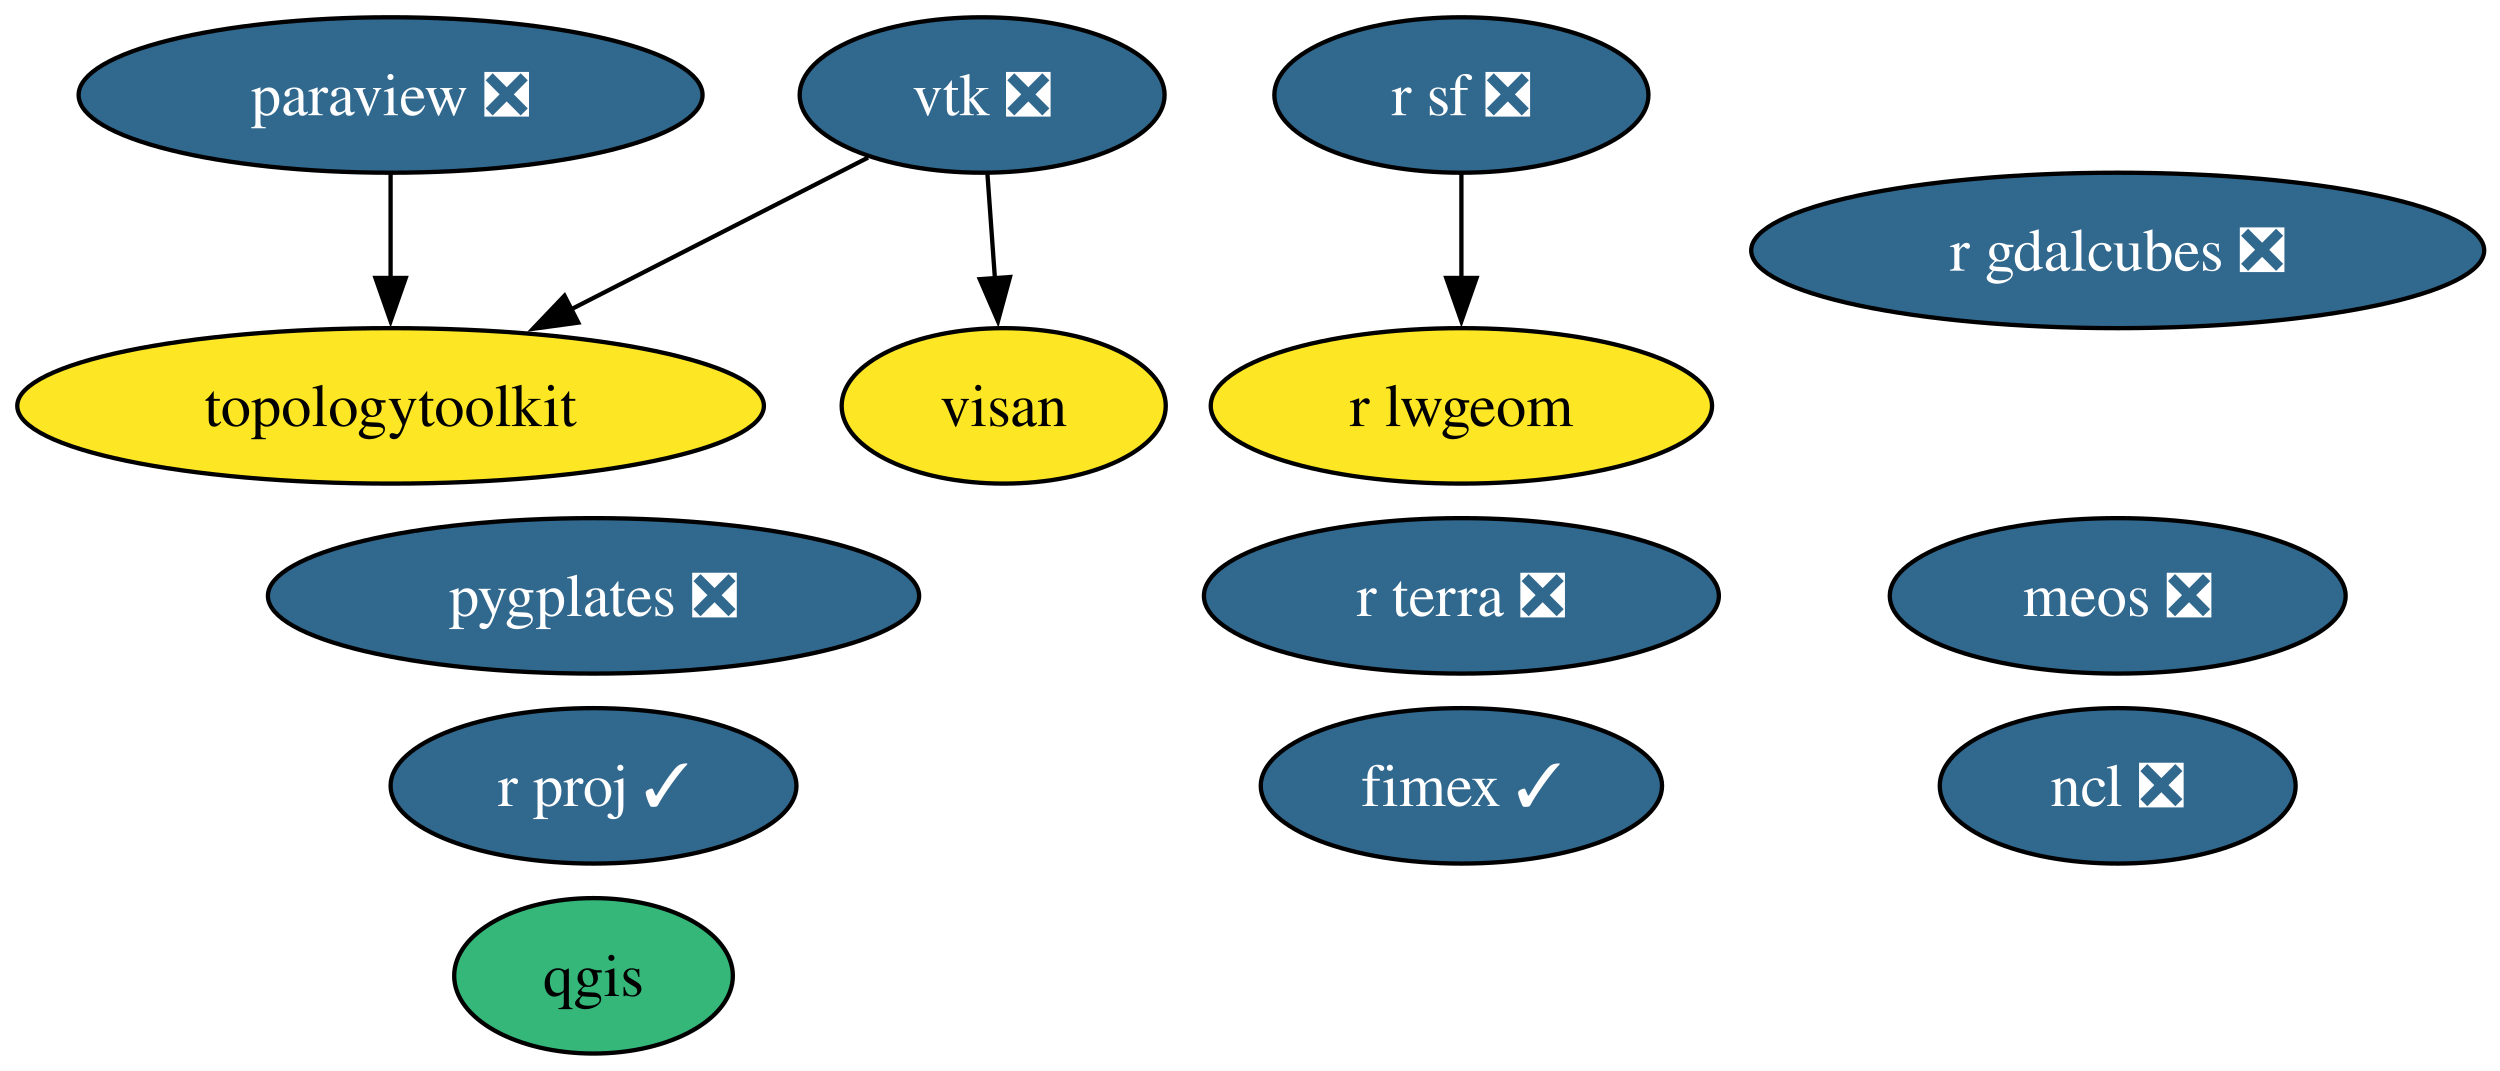
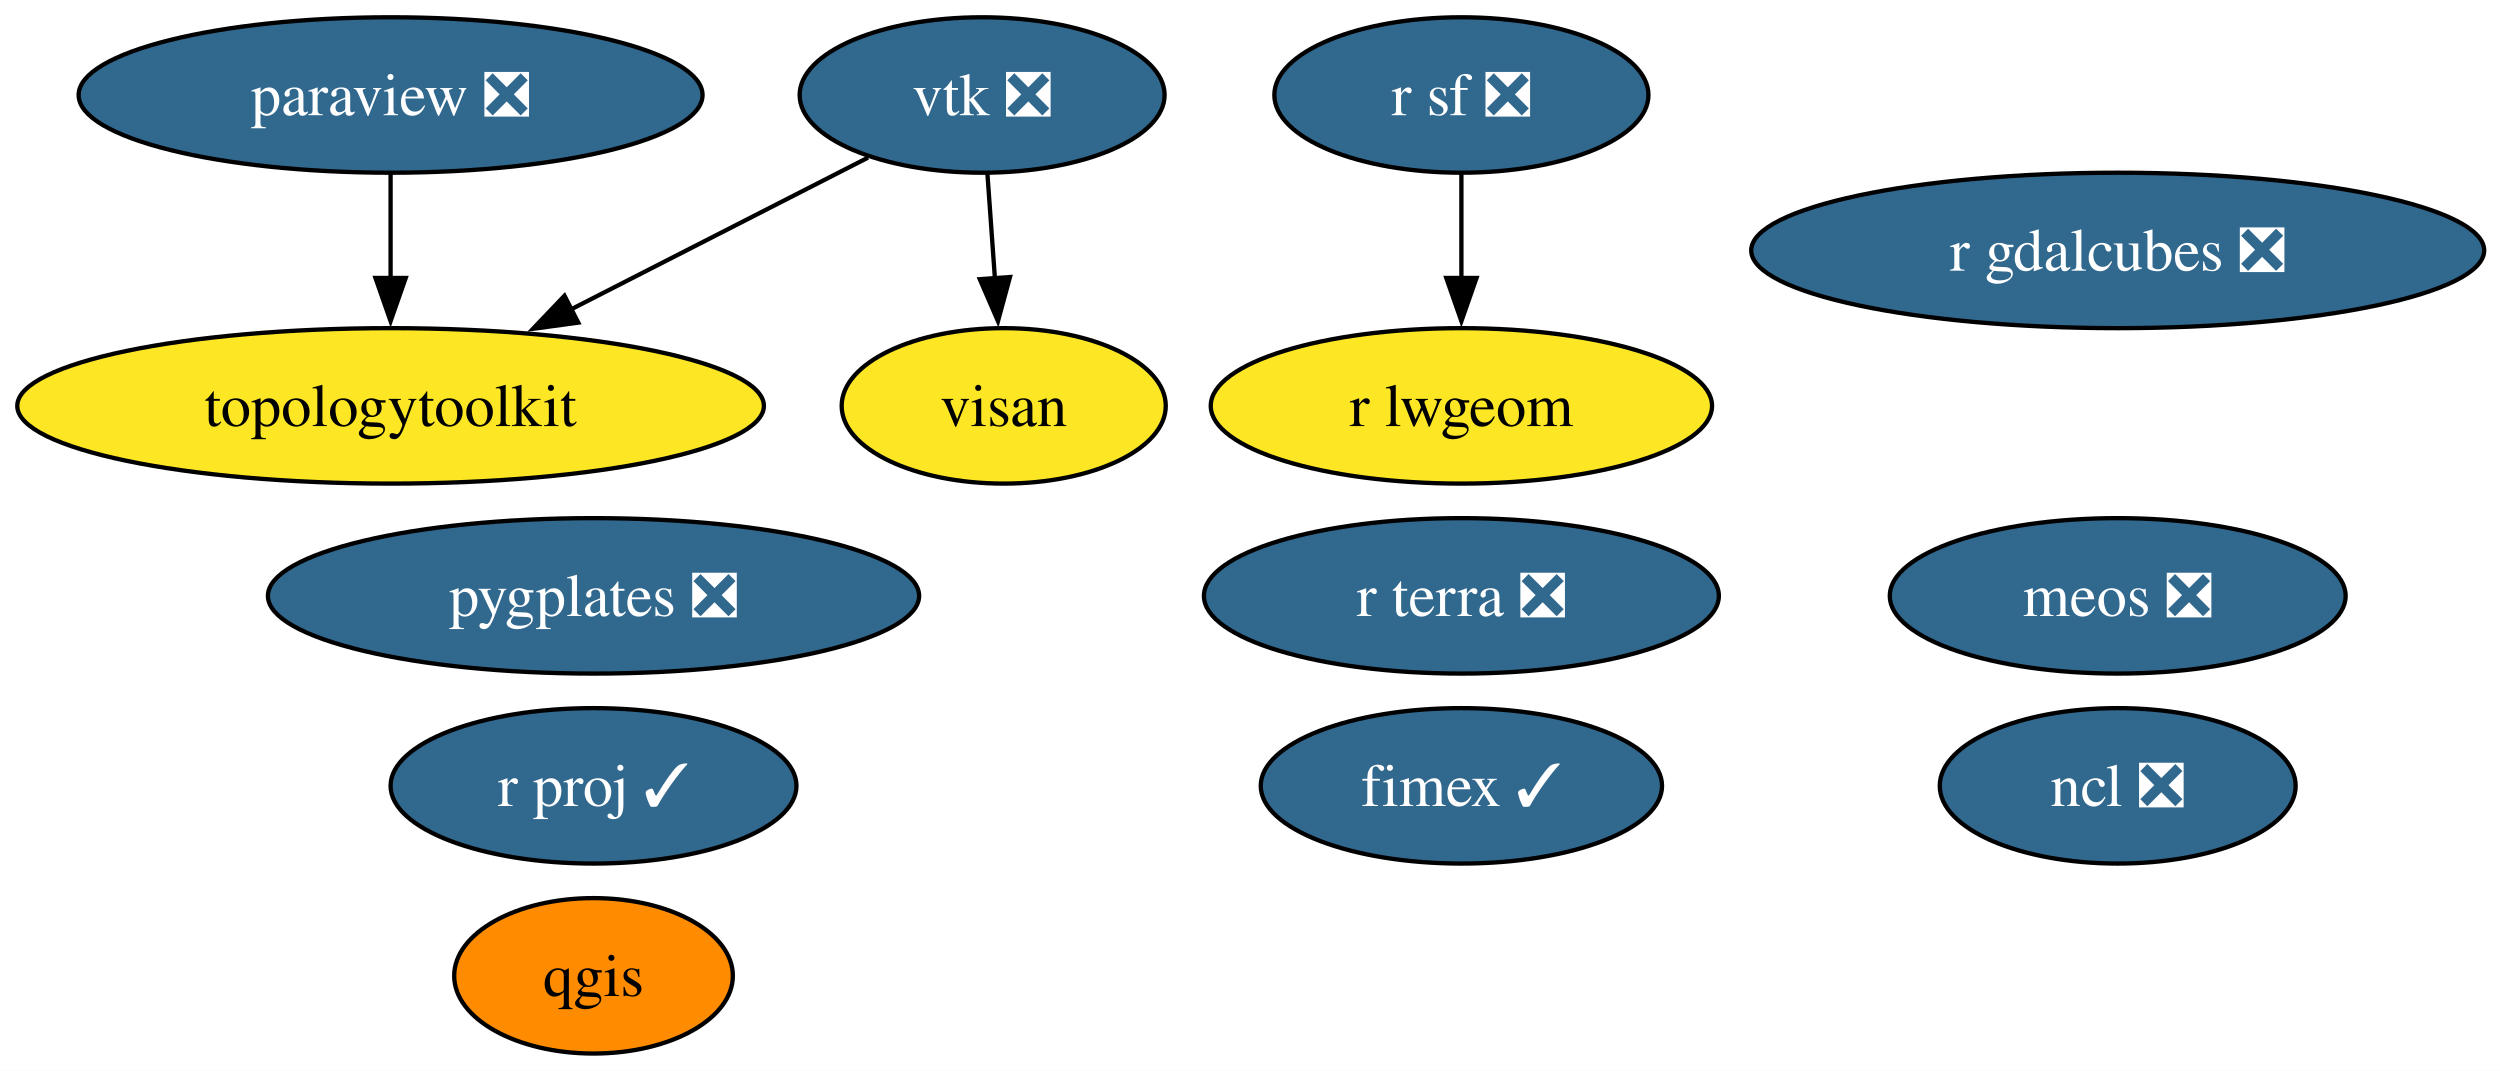
<svg xmlns="http://www.w3.org/2000/svg" xmlns:xlink="http://www.w3.org/1999/xlink" width="579pt" height="248pt" viewBox="0.00 0.00 579.00 248.00">
  <g id="graph0" class="graph" transform="scale(1 1) rotate(0) translate(4 244)">
    <polygon fill="white" stroke="none" points="-4,4 -4,-244 575.34,-244 575.34,4 -4,4" />
    <g id="node1" class="node">
      <g id="a_node1">
        <a xlink:href="https://github.com/conda-forge/ncl-feedstock/pull/166" xlink:title="ncl ❎">
          <ellipse fill="#31688e" stroke="black" cx="486.46" cy="-62" rx="41.21" ry="18" />
          <text xml:space="preserve" text-anchor="middle" x="486.46" y="-57.33" font-family="Times,serif" font-size="14.00" fill="white">ncl ❎</text>
        </a>
      </g>
    </g>
    <g id="node2" class="node">
      <g id="a_node2">
        <a xlink:href="https://github.com/conda-forge/paraview-feedstock/pull/292" xlink:title="paraview ❎">
          <ellipse fill="#31688e" stroke="black" cx="86.46" cy="-222" rx="72.25" ry="18" />
          <text xml:space="preserve" text-anchor="middle" x="86.46" y="-217.32" font-family="Times,serif" font-size="14.00" fill="white">paraview ❎</text>
        </a>
      </g>
    </g>
    <g id="node7" class="node">
      <g id="a_node7">
        <a xlink:href="https://github.com/conda-forge/topologytoolkit-feedstock" xlink:title="topologytoolkit">
          <ellipse fill="#fde725" stroke="black" cx="86.46" cy="-150" rx="86.46" ry="18" />
          <text xml:space="preserve" text-anchor="middle" x="86.46" y="-145.32" font-family="Times,serif" font-size="14.00">topologytoolkit</text>
        </a>
      </g>
    </g>
    <g id="edge1" class="edge">
      <path fill="none" stroke="black" d="M86.46,-203.7C86.46,-196.41 86.46,-187.73 86.46,-179.54" />
      <polygon fill="black" stroke="black" points="89.96,-179.62 86.46,-169.62 82.96,-179.62 89.96,-179.62" />
    </g>
    <g id="node3" class="node">
      <g id="a_node3">
        <a xlink:href="https://github.com/conda-forge/qgis-feedstock" xlink:title="qgis">
-           <ellipse fill="#35b779" stroke="black" cx="133.46" cy="-18" rx="32.27" ry="18" />
+           <ellipse fill="#ff8c00" stroke="black" cx="133.46" cy="-18" rx="32.27" ry="18" />
          <text xml:space="preserve" text-anchor="middle" x="133.46" y="-13.32" font-family="Times,serif" font-size="14.00">qgis</text>
        </a>
      </g>
    </g>
    <g id="node4" class="node">
      <g id="a_node4">
        <a xlink:href="https://github.com/conda-forge/r-sf-feedstock/pull/145" xlink:title="r sf ❎">
          <ellipse fill="#31688e" stroke="black" cx="334.46" cy="-222" rx="43.32" ry="18" />
          <text xml:space="preserve" text-anchor="middle" x="334.46" y="-217.32" font-family="Times,serif" font-size="14.00" fill="white">r sf ❎</text>
        </a>
      </g>
    </g>
    <g id="node6" class="node">
      <g id="a_node6">
        <a xlink:href="https://github.com/conda-forge/r-lwgeom-feedstock" xlink:title="r lwgeom">
          <ellipse fill="#fde725" stroke="black" cx="334.46" cy="-150" rx="58.05" ry="18" />
          <text xml:space="preserve" text-anchor="middle" x="334.46" y="-145.32" font-family="Times,serif" font-size="14.00">r lwgeom</text>
        </a>
      </g>
    </g>
    <g id="edge2" class="edge">
      <path fill="none" stroke="black" d="M334.46,-203.7C334.46,-196.41 334.46,-187.73 334.46,-179.54" />
      <polygon fill="black" stroke="black" points="337.96,-179.62 334.46,-169.62 330.96,-179.62 337.96,-179.62" />
    </g>
    <g id="node5" class="node">
      <g id="a_node5">
        <a xlink:href="https://github.com/conda-forge/vtk-feedstock/pull/402" xlink:title="vtk ❎">
          <ellipse fill="#31688e" stroke="black" cx="223.46" cy="-222" rx="42.26" ry="18" />
          <text xml:space="preserve" text-anchor="middle" x="223.46" y="-217.32" font-family="Times,serif" font-size="14.00" fill="white">vtk ❎</text>
        </a>
      </g>
    </g>
    <g id="edge3" class="edge">
      <path fill="none" stroke="black" d="M197.04,-207.5C177.58,-197.56 150.71,-183.83 128.33,-172.39" />
      <polygon fill="black" stroke="black" points="129.93,-169.28 119.43,-167.85 126.74,-175.51 129.93,-169.28" />
    </g>
    <g id="node11" class="node">
      <g id="a_node11">
        <a xlink:href="https://github.com/conda-forge/visan-feedstock" xlink:title="visan">
          <ellipse fill="#fde725" stroke="black" cx="228.46" cy="-150" rx="37.53" ry="18" />
          <text xml:space="preserve" text-anchor="middle" x="228.46" y="-145.32" font-family="Times,serif" font-size="14.00">visan</text>
        </a>
      </g>
    </g>
    <g id="edge4" class="edge">
      <path fill="none" stroke="black" d="M224.69,-203.7C225.21,-196.41 225.83,-187.73 226.42,-179.54" />
      <polygon fill="black" stroke="black" points="229.91,-179.84 227.13,-169.61 222.92,-179.34 229.91,-179.84" />
    </g>
    <g id="node8" class="node">
      <g id="a_node8">
        <a xlink:href="https://github.com/conda-forge/fimex-feedstock/pull/93" xlink:title="fimex ✓">
          <ellipse fill="#31688e" stroke="black" cx="334.46" cy="-62" rx="46.47" ry="18" />
          <text xml:space="preserve" text-anchor="middle" x="334.46" y="-57.33" font-family="Times,serif" font-size="14.00" fill="white">fimex ✓</text>
        </a>
      </g>
    </g>
    <g id="node9" class="node">
      <g id="a_node9">
        <a xlink:href="https://github.com/conda-forge/r-gdalcubes-feedstock/pull/72" xlink:title="r gdalcubes ❎">
          <ellipse fill="#31688e" stroke="black" cx="486.46" cy="-186" rx="84.88" ry="18" />
          <text xml:space="preserve" text-anchor="middle" x="486.46" y="-181.32" font-family="Times,serif" font-size="14.00" fill="white">r gdalcubes ❎</text>
        </a>
      </g>
    </g>
    <g id="node10" class="node">
      <g id="a_node10">
        <a xlink:href="https://github.com/conda-forge/r-terra-feedstock/pull/126" xlink:title="r terra ❎">
          <ellipse fill="#31688e" stroke="black" cx="334.46" cy="-106" rx="59.63" ry="18" />
          <text xml:space="preserve" text-anchor="middle" x="334.46" y="-101.33" font-family="Times,serif" font-size="14.00" fill="white">r terra ❎</text>
        </a>
      </g>
    </g>
    <g id="node12" class="node">
      <g id="a_node12">
        <a xlink:href="https://github.com/conda-forge/r-proj-feedstock/pull/14" xlink:title="r proj ✓">
          <ellipse fill="#31688e" stroke="black" cx="133.46" cy="-62" rx="47" ry="18" />
          <text xml:space="preserve" text-anchor="middle" x="133.46" y="-57.33" font-family="Times,serif" font-size="14.00" fill="white">r proj ✓</text>
        </a>
      </g>
    </g>
    <g id="node13" class="node">
      <g id="a_node13">
        <a xlink:href="https://github.com/conda-forge/pygplates-feedstock/pull/43" xlink:title="pygplates ❎">
          <ellipse fill="#31688e" stroke="black" cx="133.46" cy="-106" rx="75.41" ry="18" />
          <text xml:space="preserve" text-anchor="middle" x="133.46" y="-101.33" font-family="Times,serif" font-size="14.00" fill="white">pygplates ❎</text>
        </a>
      </g>
    </g>
    <g id="node14" class="node">
      <g id="a_node14">
        <a xlink:href="https://github.com/conda-forge/meos-feedstock/pull/15" xlink:title="meos ❎">
          <ellipse fill="#31688e" stroke="black" cx="486.46" cy="-106" rx="52.79" ry="18" />
          <text xml:space="preserve" text-anchor="middle" x="486.46" y="-101.33" font-family="Times,serif" font-size="14.00" fill="white">meos ❎</text>
        </a>
      </g>
    </g>
  </g>
</svg>
